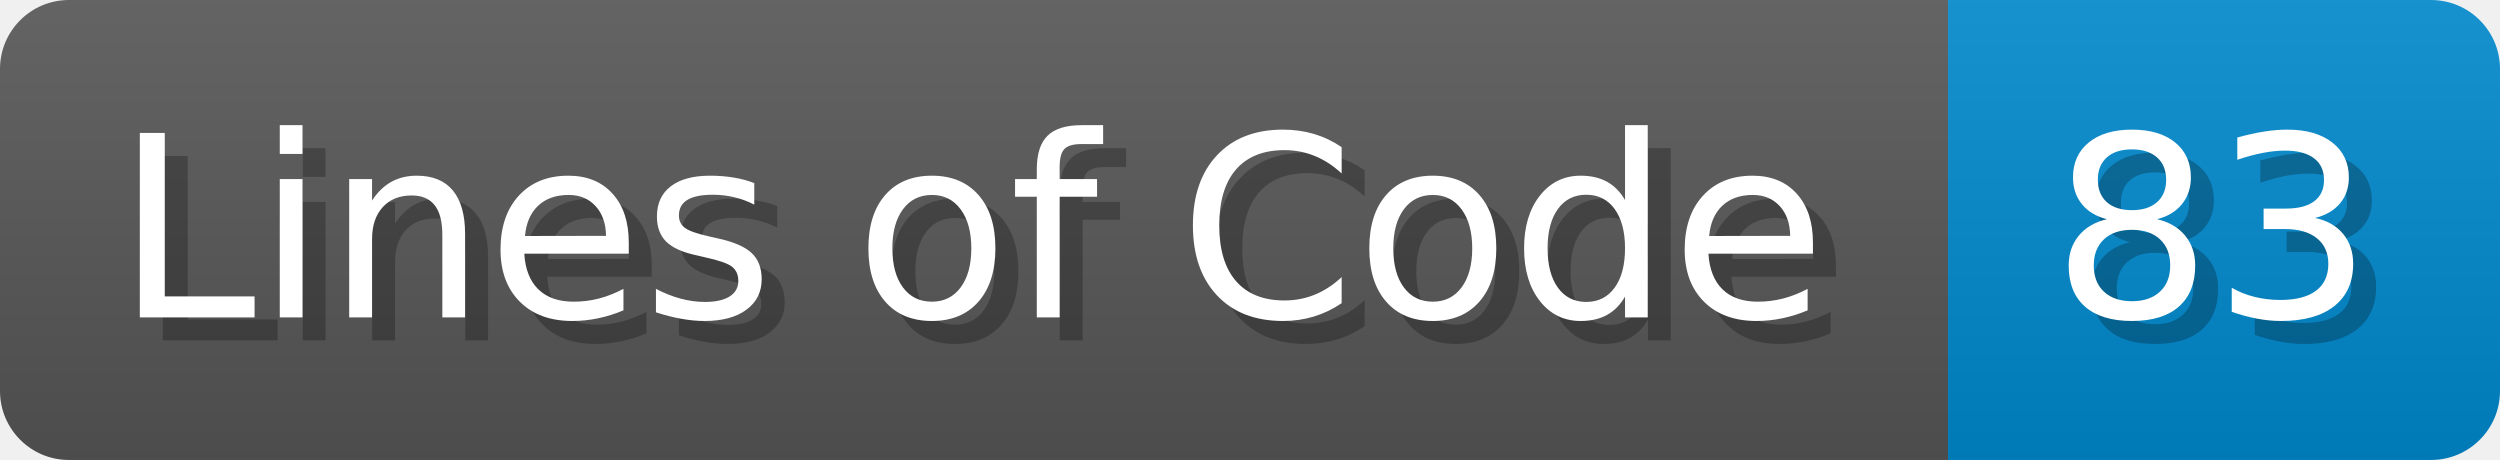
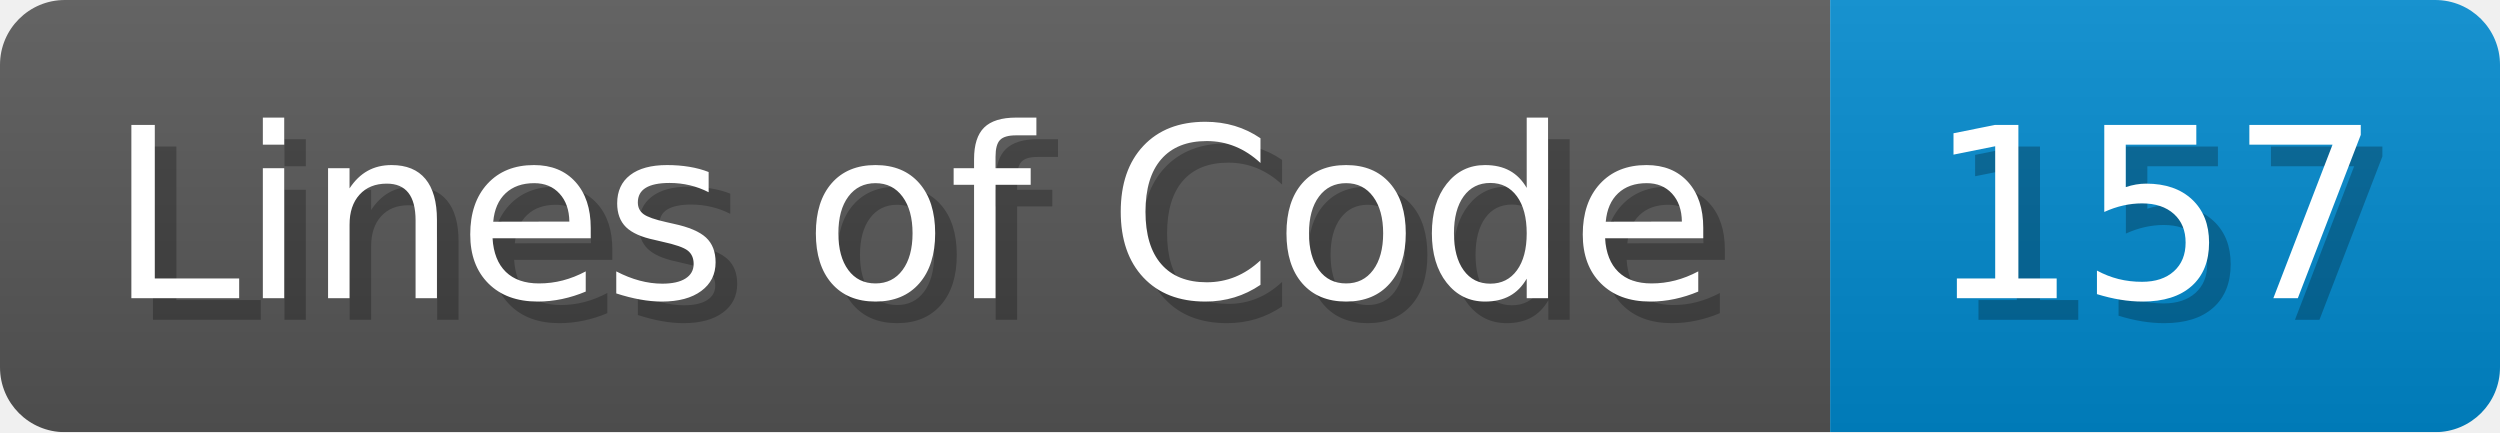
- <svg xmlns="http://www.w3.org/2000/svg" width="108.7" height="20" viewBox="0 0 1087 200">
+ <svg xmlns="http://www.w3.org/2000/svg" width="115.7" height="20" viewBox="0 0 1157 200">
  <linearGradient id="a" x2="0" y2="100%">
    <stop offset="0" stop-opacity=".1" stop-color="#EEE" />
    <stop offset="1" stop-opacity=".1" />
  </linearGradient>
  <mask id="m">
-     <rect width="1087" height="200" rx="30" fill="#FFF" />
+     <rect width="1157" height="200" rx="30" fill="#FFF" />
  </mask>
  <g mask="url(#m)">
    <rect width="847" height="200" fill="#555" />
-     <rect width="240" height="200" fill="#08C" x="847" />
-     <rect width="1087" height="200" fill="url(#a)" />
+     <rect width="310" height="200" fill="#08C" x="847" />
+     <rect width="1157" height="200" fill="url(#a)" />
  </g>
  <g fill="#fff" text-anchor="start" font-family="Verdana,DejaVu Sans,sans-serif" font-size="110">
    <text x="60" y="148" textLength="747" fill="#000" opacity="0.25">Lines of Code</text>
    <text x="50" y="138" textLength="747">Lines of Code</text>
-     <text x="902" y="148" textLength="140" fill="#000" opacity="0.25">83</text>
-     <text x="892" y="138" textLength="140">83</text>
+     <text x="902" y="148" textLength="210" fill="#000" opacity="0.25">157</text>
+     <text x="892" y="138" textLength="210">157</text>
  </g>
</svg>
